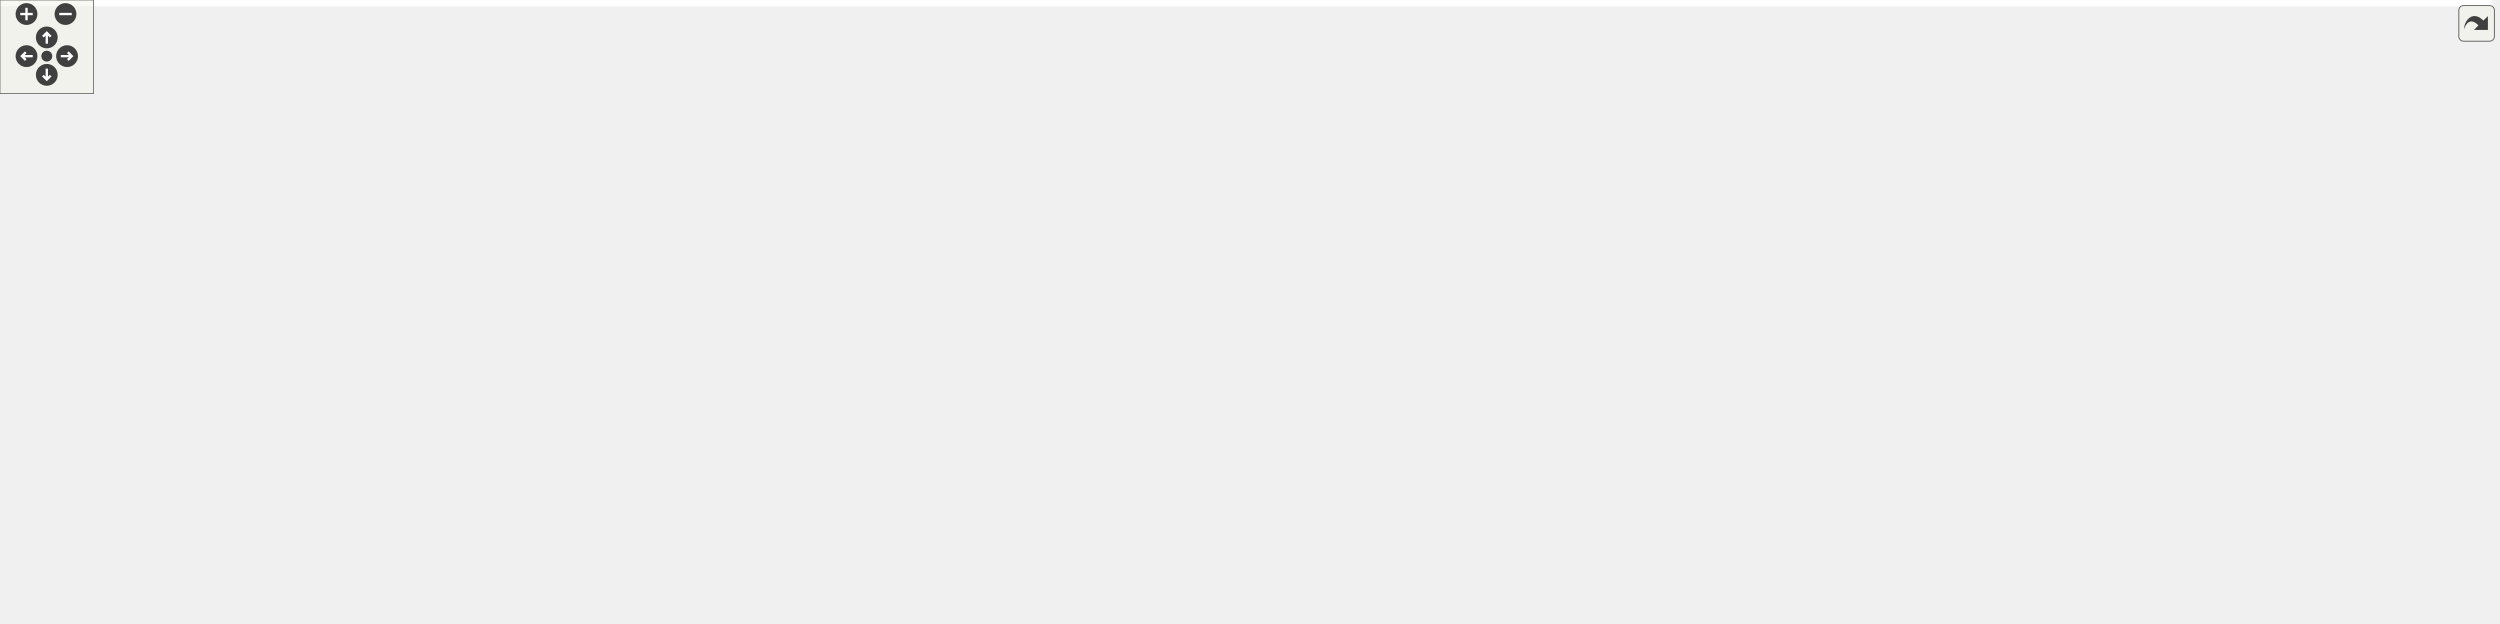
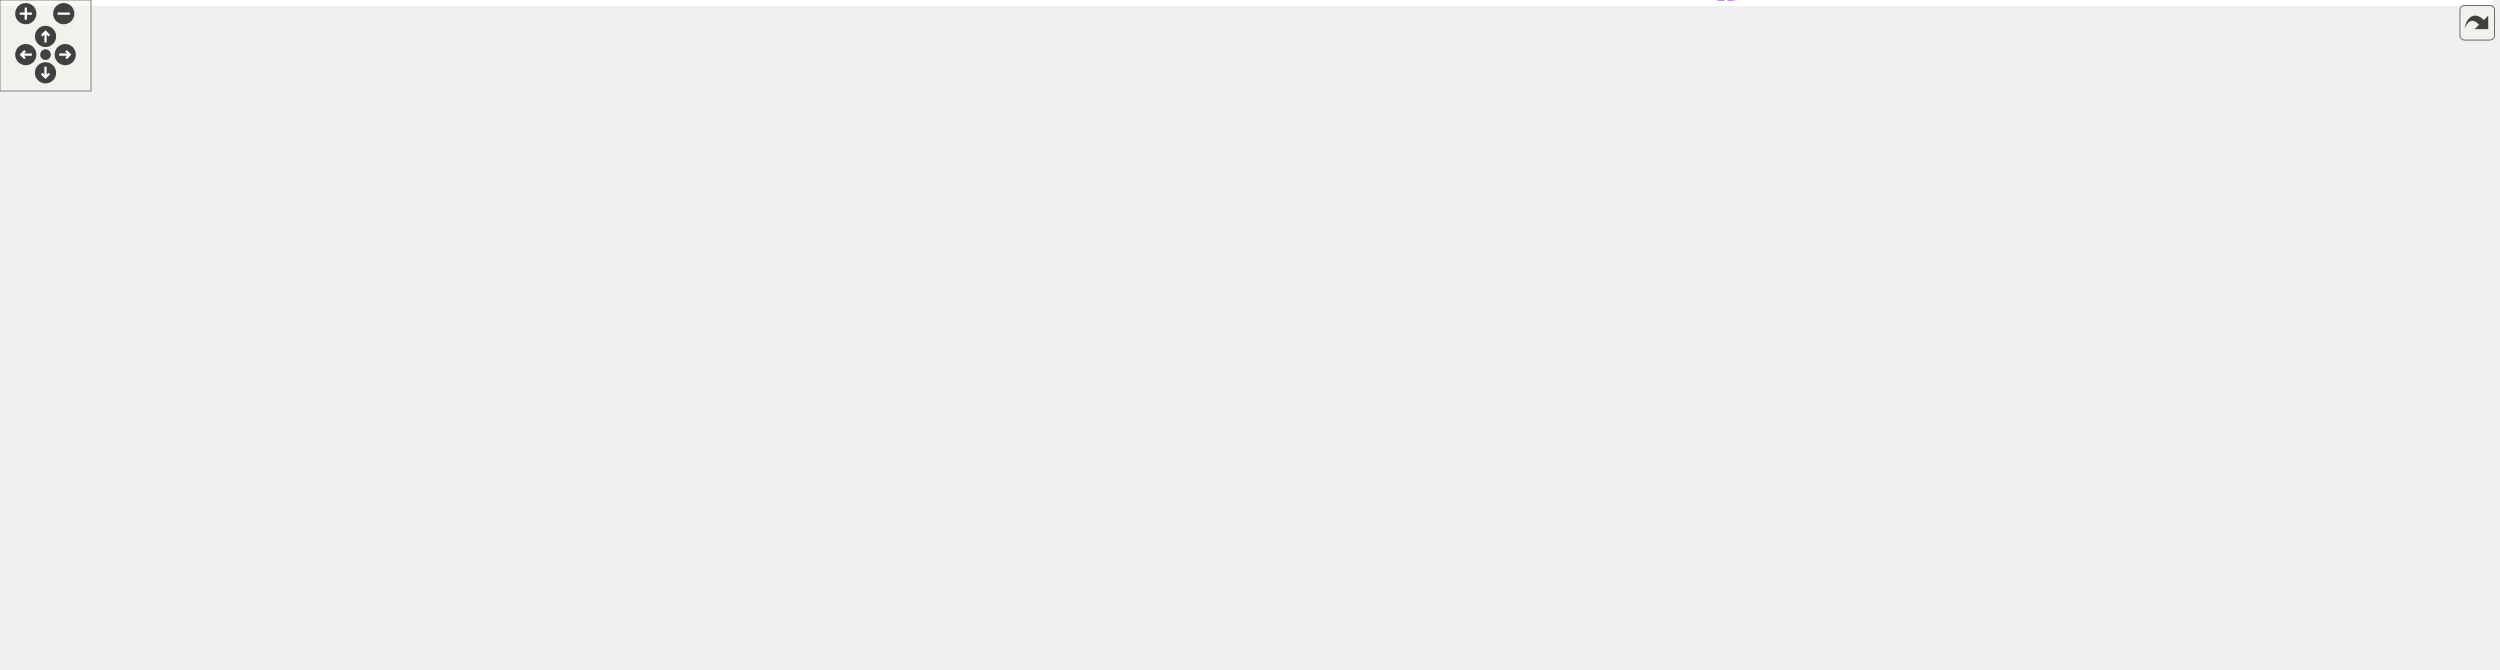
<svg xmlns="http://www.w3.org/2000/svg" xmlns:xlink="http://www.w3.org/1999/xlink" id="main" version="1.1" xml:space="preserve">
  <style type="text/css">
.edge:hover path { stroke: red; }
.edge:hover polygon { stroke: red; fill: red; }
</style>
  <defs>
    <circle id="rim" cx="0" cy="0" r="7" />
    <circle id="rim2" cx="0" cy="0" r="3.5" />
    <g id="zoomPlus">
      <use xlink:href="#rim" fill="#404040">
        <set attributeName="fill" to="#808080" begin="zoomplus.mouseover" end="zoomplus.mouseout" />
      </use>
      <path d="M-4,0h8M0,-4v8" fill="none" stroke="white" stroke-width="1.5" pointer-events="none" />
    </g>
    <g id="zoomMin">
      <use xlink:href="#rim" fill="#404040">
        <set attributeName="fill" to="#808080" begin="zoomminus.mouseover" end="zoomminus.mouseout" />
      </use>
      <path d="M-4,0h8" fill="none" stroke="white" stroke-width="1.5" pointer-events="none" />
    </g>
    <g id="dirArrow">
      <path fill="none" stroke="white" stroke-width="1.5" d="M0,-3.0v7 M-2.5,-0.5L0,-3.0L2.5,-0.5" />
    </g>
    <g id="resetDef">
      <use xlink:href="#rim2" fill="#404040">
        <set attributeName="fill" to="#808080" begin="reset.mouseover" end="reset.mouseout" />
      </use>
    </g>
  </defs>
  <svg id="graph" class="graph">
    <g id="viewport">
-       <polygon fill="white" stroke="transparent" points="-4,4 -4,-339 1598,-339 1598,4 -4,4" />
+       <polygon fill="white" stroke="transparent" points="-4,4 -4,-380.73 1643,-380.73 1643,4 -4,4" />
      <g id="node1" class="node">
        <g id="a_node1">
          <a xlink:title=" ">
-             <polygon fill="#bfbfbf" stroke="black" points="872,-258.5 872,-277.5 956,-277.5 956,-258.5 872,-258.5" />
-             <text text-anchor="middle" x="914" y="-265.5" font-family="Helvetica,sans-Serif" font-size="10.00">HsqsTable</text>
+             <polygon fill="#bfbfbf" stroke="black" points="902,-152.23 902,-171.23 986,-171.23 986,-152.23 902,-152.23" />
+             <text text-anchor="middle" x="944" y="-159.23" font-family="Helvetica,sans-Serif" font-size="10.00">HsqsTable</text>
          </a>
        </g>
      </g>
      <g id="node2" class="node">
        <g id="a_node2">
          <a xlink:href="structHsqs.html" target="_top" xlink:title=" ">
-             <polygon fill="white" stroke="black" points="1236,-167.5 1236,-186.5 1283,-186.5 1283,-167.5 1236,-167.5" />
-             <text text-anchor="middle" x="1259.5" y="-174.5" font-family="Helvetica,sans-Serif" font-size="10.00">Hsqs</text>
-           </a>
-         </g>
-       </g>
-       <g id="edge16" class="edge">
-         <path fill="none" stroke="#9a32cd" stroke-dasharray="5,2" d="M965.99,-258.54C990.98,-253.99 1021.54,-248.55 1049,-244 1115.97,-232.9 1137.42,-247.31 1200,-221 1219.21,-212.92 1237.82,-197.14 1248.71,-186.83" />
-         <polygon fill="#9a32cd" stroke="#9a32cd" points="965.21,-255.13 956.01,-260.37 966.47,-262.02 965.21,-255.13" />
-         <text text-anchor="middle" x="1124.5" y="-258" font-family="Helvetica,sans-Serif" font-size="10.00"> export_table</text>
-         <text text-anchor="middle" x="1124.5" y="-247" font-family="Helvetica,sans-Serif" font-size="10.00">id_table</text>
-       </g>
-       <g id="node15" class="node">
-         <g id="a_node15">
+             <polygon fill="white" stroke="black" points="1277,-163.23 1277,-182.23 1324,-182.23 1324,-163.23 1277,-163.23" />
+             <text text-anchor="middle" x="1300.5" y="-170.23" font-family="Helvetica,sans-Serif" font-size="10.00">Hsqs</text>
+           </a>
+         </g>
+       </g>
+       <g id="edge18" class="edge">
+         <path fill="none" stroke="#9a32cd" stroke-dasharray="5,2" d="M996.13,-163.32C1074.43,-165.75 1220.85,-170.29 1276.89,-172.03" />
+         <polygon fill="#9a32cd" stroke="#9a32cd" points="996.12,-159.82 986.01,-163.01 995.9,-166.81 996.12,-159.82" />
+         <text text-anchor="middle" x="1158" y="-183.73" font-family="Helvetica,sans-Serif" font-size="10.00"> export_table</text>
+         <text text-anchor="middle" x="1158" y="-172.73" font-family="Helvetica,sans-Serif" font-size="10.00">id_table</text>
+       </g>
+       <g id="node17" class="node">
+         <g id="a_node17">
          <a xlink:href="structHsqsXattrTable.html" target="_top" xlink:title=" ">
-             <polygon fill="white" stroke="black" points="1461,-282.5 1461,-301.5 1583,-301.5 1583,-282.5 1461,-282.5" />
-             <text text-anchor="middle" x="1522" y="-289.5" font-family="Helvetica,sans-Serif" font-size="10.00">HsqsXattrTable</text>
-           </a>
-         </g>
+             <polygon fill="white" stroke="black" points="1506,-113.23 1506,-132.23 1628,-132.23 1628,-113.23 1506,-113.23" />
+             <text text-anchor="middle" x="1567" y="-120.23" font-family="Helvetica,sans-Serif" font-size="10.00">HsqsXattrTable</text>
+           </a>
+         </g>
+       </g>
+       <g id="edge22" class="edge">
+         <path fill="none" stroke="#9a32cd" stroke-dasharray="5,2" d="M995.93,-153.6C1016.52,-149.47 1040.28,-143.62 1061,-135.73 1069.55,-132.48 1070.17,-128.12 1079,-125.73 1228.16,-85.4 1412.54,-101.12 1505.84,-113.42" />
+         <polygon fill="#9a32cd" stroke="#9a32cd" points="995.26,-150.16 986.1,-155.49 996.58,-157.04 995.26,-150.16" />
+         <text text-anchor="middle" x="1300.5" y="-102.73" font-family="Helvetica,sans-Serif" font-size="10.00"> table</text>
+       </g>
+       <g id="node18" class="node">
+         <g id="a_node18">
+           <a xlink:href="structHsqsFragmentTable.html" target="_top" xlink:title=" ">
+             <polygon fill="white" stroke="black" points="1495,-258.23 1495,-277.23 1639,-277.23 1639,-258.23 1495,-258.23" />
+             <text text-anchor="middle" x="1567" y="-265.23" font-family="Helvetica,sans-Serif" font-size="10.00">HsqsFragmentTable</text>
+           </a>
+         </g>
+       </g>
+       <g id="edge25" class="edge">
+         <path fill="none" stroke="#9a32cd" stroke-dasharray="5,2" d="M995.96,-171.05C1018.41,-177.46 1043.58,-188.13 1061,-205.73 1077.32,-222.22 1060.15,-241.2 1079,-254.73 1111.85,-278.32 1367.42,-273.92 1494.6,-270.19" />
+         <polygon fill="#9a32cd" stroke="#9a32cd" points="996.77,-167.65 986.21,-168.48 994.98,-174.41 996.77,-167.65" />
+         <text text-anchor="middle" x="1300.5" y="-275.73" font-family="Helvetica,sans-Serif" font-size="10.00"> table</text>
+       </g>
+       <g id="edge1" class="edge">
+         <path fill="none" stroke="#9a32cd" stroke-dasharray="5,2" d="M1277.41,-157.68C1265.9,-150.74 1251.28,-143.27 1237,-139.73 1146.2,-117.23 1035.08,-138.44 979.75,-152.15" />
+         <polygon fill="#9a32cd" stroke="#9a32cd" points="1275.58,-160.66 1285.9,-163.04 1279.31,-154.74 1275.58,-160.66" />
+         <text text-anchor="middle" x="1158" y="-142.73" font-family="Helvetica,sans-Serif" font-size="10.00"> hsqs</text>
      </g>
      <g id="edge20" class="edge">
-         <path fill="none" stroke="#9a32cd" stroke-dasharray="5,2" d="M966.07,-278.84C990.96,-283.59 1021.41,-288.62 1049,-291 1196.57,-303.73 1371.05,-298.98 1460.88,-295.09" />
-         <polygon fill="#9a32cd" stroke="#9a32cd" points="966.6,-275.38 956.12,-276.9 965.26,-282.25 966.6,-275.38" />
-         <text text-anchor="middle" x="1259.5" y="-302" font-family="Helvetica,sans-Serif" font-size="10.00"> table</text>
-       </g>
-       <g id="node16" class="node">
-         <g id="a_node16">
-           <a xlink:href="structHsqsFragmentTable.html" target="_top" xlink:title=" ">
-             <polygon fill="white" stroke="black" points="1450,-152.5 1450,-171.5 1594,-171.5 1594,-152.5 1450,-152.5" />
-             <text text-anchor="middle" x="1522" y="-159.5" font-family="Helvetica,sans-Serif" font-size="10.00">HsqsFragmentTable</text>
-           </a>
-         </g>
-       </g>
-       <g id="edge23" class="edge">
-         <path fill="none" stroke="#9a32cd" stroke-dasharray="5,2" d="M966.35,-269.77C1023.48,-271.25 1118.49,-272.23 1200,-266 1251.95,-262.03 1384.13,-252.58 1432,-232 1465.59,-217.56 1497.35,-187.15 1512.21,-171.6" />
-         <polygon fill="#9a32cd" stroke="#9a32cd" points="966.23,-266.27 956.13,-269.49 966.04,-273.27 966.23,-266.27" />
-         <text text-anchor="middle" x="1259.5" y="-267" font-family="Helvetica,sans-Serif" font-size="10.00"> table</text>
-       </g>
-       <g id="edge1" class="edge">
-         <path fill="none" stroke="#9a32cd" stroke-dasharray="5,2" d="M1225.86,-182.69C1217.44,-184.12 1208.39,-185.64 1200,-187 1132.98,-197.83 1114.15,-190.93 1049,-210 1040.6,-212.46 1039.02,-214.49 1031,-218 998.45,-232.25 960.65,-248.48 937.27,-258.49" />
-         <polygon fill="#9a32cd" stroke="#9a32cd" points="1226.47,-186.13 1235.74,-180.99 1225.29,-179.23 1226.47,-186.13" />
-         <text text-anchor="middle" x="1124.5" y="-213" font-family="Helvetica,sans-Serif" font-size="10.00"> hsqs</text>
-       </g>
-       <g id="edge18" class="edge">
-         <path fill="none" stroke="#9a32cd" stroke-dasharray="5,2" d="M1274.5,-194.73C1282.44,-204.93 1292.46,-218.05 1301,-230 1309.38,-241.74 1306.91,-249.13 1319,-257 1330.84,-264.71 1405.67,-276.32 1460.82,-284.02" />
-         <polygon fill="#9a32cd" stroke="#9a32cd" points="1277.08,-192.34 1268.16,-186.63 1271.57,-196.66 1277.08,-192.34" />
-         <text text-anchor="middle" x="1375.5" y="-282" font-family="Helvetica,sans-Serif" font-size="10.00"> hsqs</text>
-       </g>
-       <g id="edge24" class="edge">
-         <path fill="none" stroke="#9a32cd" stroke-dasharray="5,2" d="M1286.99,-163C1296.77,-158.56 1308.13,-154.23 1319,-152 1369.57,-141.65 1428.67,-146.48 1469.82,-152.47" />
-         <polygon fill="#9a32cd" stroke="#9a32cd" points="1285.32,-159.92 1277.82,-167.4 1288.35,-166.23 1285.32,-159.92" />
-         <text text-anchor="middle" x="1375.5" y="-155" font-family="Helvetica,sans-Serif" font-size="10.00"> hsqs</text>
+         <path fill="none" stroke="#9a32cd" stroke-dasharray="5,2" d="M1334.42,-170.39C1369.91,-167.44 1427.92,-161.44 1477,-150.73 1498.52,-146.04 1522.3,-138.43 1539.85,-132.33" />
+         <polygon fill="#9a32cd" stroke="#9a32cd" points="1333.85,-166.92 1324.16,-171.2 1334.41,-173.9 1333.85,-166.92" />
+         <text text-anchor="middle" x="1420.5" y="-169.73" font-family="Helvetica,sans-Serif" font-size="10.00"> hsqs</text>
+       </g>
+       <g id="edge26" class="edge">
+         <path fill="none" stroke="#9a32cd" stroke-dasharray="5,2" d="M1334.15,-177.43C1377.54,-183.95 1451.67,-196.14 1477,-206.73 1507.93,-219.67 1539.12,-244.34 1555.08,-258.01" />
+         <polygon fill="#9a32cd" stroke="#9a32cd" points="1334.49,-173.94 1324.09,-175.94 1333.47,-180.87 1334.49,-173.94" />
+         <text text-anchor="middle" x="1420.5" y="-209.73" font-family="Helvetica,sans-Serif" font-size="10.00"> hsqs</text>
      </g>
      <g id="node3" class="node">
        <g id="a_node3">
          <a xlink:href="structHsqsMapper.html" target="_top" xlink:title=" ">
-             <polygon fill="white" stroke="black" points="312,-208.5 312,-227.5 404,-227.5 404,-208.5 312,-208.5" />
-             <text text-anchor="middle" x="358" y="-215.5" font-family="Helvetica,sans-Serif" font-size="10.00">HsqsMapper</text>
-           </a>
-         </g>
-       </g>
-       <g id="edge28" class="edge">
-         <path fill="none" stroke="#9a32cd" stroke-dasharray="5,2" d="M414.31,-224.01C438.46,-226.58 467.12,-229.54 493,-232 631.79,-245.2 796.59,-258.69 871.84,-264.73" />
-         <polygon fill="#9a32cd" stroke="#9a32cd" points="414.57,-220.52 404.26,-222.94 413.83,-227.48 414.57,-220.52" />
-         <text text-anchor="middle" x="613.5" y="-250" font-family="Helvetica,sans-Serif" font-size="10.00"> mapper</text>
+             <polygon fill="white" stroke="black" points="259.5,-116.23 259.5,-135.23 351.5,-135.23 351.5,-116.23 259.5,-116.23" />
+             <text text-anchor="middle" x="305.5" y="-123.23" font-family="Helvetica,sans-Serif" font-size="10.00">HsqsMapper</text>
+           </a>
+         </g>
+       </g>
+       <g id="edge30" class="edge">
+         <path fill="none" stroke="#9a32cd" stroke-dasharray="5,2" d="M361.65,-128.85C486.97,-135.94 790.85,-153.13 901.68,-159.4" />
+         <polygon fill="#9a32cd" stroke="#9a32cd" points="361.69,-125.35 351.51,-128.28 361.3,-132.34 361.69,-125.35" />
+         <text text-anchor="middle" x="576" y="-149.73" font-family="Helvetica,sans-Serif" font-size="10.00"> mapper</text>
      </g>
      <g id="edge2" class="edge">
-         <path fill="none" stroke="#9a32cd" stroke-dasharray="5,2" d="M414.44,-215.47C588.55,-207.54 1119.76,-183.32 1235.91,-178.03" />
-         <polygon fill="#9a32cd" stroke="#9a32cd" points="414.05,-211.99 404.22,-215.94 414.37,-218.98 414.05,-211.99" />
-         <text text-anchor="middle" x="730" y="-217" font-family="Helvetica,sans-Serif" font-size="10.00"> mapper</text>
-         <text text-anchor="middle" x="730" y="-206" font-family="Helvetica,sans-Serif" font-size="10.00">table_mapper</text>
-       </g>
-       <g id="node9" class="node">
-         <g id="a_node9">
+         <path fill="none" stroke="#9a32cd" stroke-dasharray="5,2" d="M359.8,-114.19C505.27,-85.08 919.41,-18.4 1237,-125.73 1258.87,-133.12 1279.25,-151.42 1290.48,-162.89" />
+         <polygon fill="#9a32cd" stroke="#9a32cd" points="358.91,-110.8 349.8,-116.21 360.3,-117.66 358.91,-110.8" />
+         <text text-anchor="middle" x="760" y="-83.73" font-family="Helvetica,sans-Serif" font-size="10.00"> mapper</text>
+         <text text-anchor="middle" x="760" y="-72.73" font-family="Helvetica,sans-Serif" font-size="10.00">table_mapper</text>
+       </g>
+       <g id="node11" class="node">
+         <g id="a_node11">
          <a xlink:href="structHsqsMapping.html" target="_top" xlink:title=" ">
-             <polygon fill="white" stroke="black" points="564,-141.5 564,-160.5 663,-160.5 663,-141.5 564,-141.5" />
-             <text text-anchor="middle" x="613.5" y="-148.5" font-family="Helvetica,sans-Serif" font-size="10.00">HsqsMapping</text>
-           </a>
-         </g>
-       </g>
-       <g id="edge9" class="edge">
-         <path fill="none" stroke="#9a32cd" stroke-dasharray="5,2" d="M407.14,-206.02C444.96,-196.52 498.93,-182.76 546,-170 557.01,-167.01 569.01,-163.63 579.74,-160.55" />
-         <polygon fill="#9a32cd" stroke="#9a32cd" points="406.25,-202.64 397.4,-208.47 407.95,-209.43 406.25,-202.64" />
-         <text text-anchor="middle" x="519.5" y="-186" font-family="Helvetica,sans-Serif" font-size="10.00"> mapper</text>
+             <polygon fill="white" stroke="black" points="526.5,-200.23 526.5,-219.23 625.5,-219.23 625.5,-200.23 526.5,-200.23" />
+             <text text-anchor="middle" x="576" y="-207.23" font-family="Helvetica,sans-Serif" font-size="10.00">HsqsMapping</text>
+           </a>
+         </g>
+       </g>
+       <g id="edge11" class="edge">
+         <path fill="none" stroke="#9a32cd" stroke-dasharray="5,2" d="M346.64,-138.29C400.74,-155.22 495.86,-184.97 544.49,-200.19" />
+         <polygon fill="#9a32cd" stroke="#9a32cd" points="347.63,-134.93 337.04,-135.29 345.54,-141.61 347.63,-134.93" />
+         <text text-anchor="middle" x="414.5" y="-170.73" font-family="Helvetica,sans-Serif" font-size="10.00"> mapper</text>
      </g>
      <g id="node4" class="node">
        <g id="a_node4">
          <a xlink:href="structHsqsMemoryMapperImpl.html" target="_top" xlink:title=" ">
-             <polygon fill="white" stroke="black" points="0,-284.5 0,-303.5 167,-303.5 167,-284.5 0,-284.5" />
-             <text text-anchor="middle" x="83.5" y="-291.5" font-family="Helvetica,sans-Serif" font-size="10.00">HsqsMemoryMapperImpl</text>
+             <polygon fill="white" stroke="black" points="0,-192.23 0,-211.23 167,-211.23 167,-192.23 0,-192.23" />
+             <text text-anchor="middle" x="83.5" y="-199.23" font-family="Helvetica,sans-Serif" font-size="10.00">HsqsMemoryMapperImpl</text>
          </a>
        </g>
      </g>
      <g id="edge3" class="edge">
-         <path fill="none" stroke="#9a32cd" stroke-dasharray="5,2" d="M138.18,-282.17C147.81,-279.9 157.72,-277.46 167,-275 224.09,-259.88 289.96,-239.44 327.22,-227.59" />
-         <polygon fill="#9a32cd" stroke="#9a32cd" points="137.25,-278.79 128.3,-284.47 138.84,-285.61 137.25,-278.79" />
-         <text text-anchor="middle" x="204" y="-272" font-family="Helvetica,sans-Serif" font-size="10.00"> impl</text>
+         <path fill="none" stroke="#9a32cd" stroke-dasharray="5,2" d="M141.5,-189.77C150.1,-187.63 158.83,-185.26 167,-182.73 209.95,-169.43 258.04,-147.88 284.44,-135.44" />
+         <polygon fill="#9a32cd" stroke="#9a32cd" points="140.41,-186.43 131.51,-192.17 142.05,-193.24 140.41,-186.43" />
+         <text text-anchor="middle" x="204" y="-178.73" font-family="Helvetica,sans-Serif" font-size="10.00"> impl</text>
      </g>
      <g id="node5" class="node">
        <g id="a_node5">
          <a xlink:href="structHsqsMmapFullMapper.html" target="_top" xlink:title=" ">
-             <polygon fill="white" stroke="black" points="7.5,-246.5 7.5,-265.5 159.5,-265.5 159.5,-246.5 7.5,-246.5" />
-             <text text-anchor="middle" x="83.5" y="-253.5" font-family="Helvetica,sans-Serif" font-size="10.00">HsqsMmapFullMapper</text>
+             <polygon fill="white" stroke="black" points="7.5,-154.23 7.5,-173.23 159.5,-173.23 159.5,-154.23 7.5,-154.23" />
+             <text text-anchor="middle" x="83.5" y="-161.23" font-family="Helvetica,sans-Serif" font-size="10.00">HsqsMmapFullMapper</text>
          </a>
        </g>
      </g>
      <g id="edge4" class="edge">
-         <path fill="none" stroke="#9a32cd" stroke-dasharray="5,2" d="M163.01,-245.05C211.21,-238.33 271.25,-229.96 311.66,-224.32" />
-         <polygon fill="#9a32cd" stroke="#9a32cd" points="162.33,-241.61 152.91,-246.46 163.3,-248.55 162.33,-241.61" />
-         <text text-anchor="middle" x="204" y="-244" font-family="Helvetica,sans-Serif" font-size="10.00"> mc</text>
+         <path fill="none" stroke="#9a32cd" stroke-dasharray="5,2" d="M153.21,-152.57C175.49,-148.88 200.31,-144.71 223,-140.73 234.76,-138.67 247.46,-136.37 259.26,-134.2" />
+         <polygon fill="#9a32cd" stroke="#9a32cd" points="152.47,-149.14 143.17,-154.22 153.6,-156.05 152.47,-149.14" />
+         <text text-anchor="middle" x="204" y="-148.73" font-family="Helvetica,sans-Serif" font-size="10.00"> mc</text>
      </g>
      <g id="node6" class="node">
        <g id="a_node6">
          <a xlink:href="structHsqsMmapMapper.html" target="_top" xlink:title=" ">
-             <polygon fill="white" stroke="black" points="22.5,-208.5 22.5,-227.5 144.5,-227.5 144.5,-208.5 22.5,-208.5" />
-             <text text-anchor="middle" x="83.5" y="-215.5" font-family="Helvetica,sans-Serif" font-size="10.00">HsqsMmapMapper</text>
+             <polygon fill="white" stroke="black" points="22.5,-116.23 22.5,-135.23 144.5,-135.23 144.5,-116.23 22.5,-116.23" />
+             <text text-anchor="middle" x="83.5" y="-123.23" font-family="Helvetica,sans-Serif" font-size="10.00">HsqsMmapMapper</text>
          </a>
        </g>
      </g>
      <g id="edge5" class="edge">
-         <path fill="none" stroke="#9a32cd" stroke-dasharray="5,2" d="M154.64,-218C204.15,-218 269.04,-218 311.82,-218" />
-         <polygon fill="#9a32cd" stroke="#9a32cd" points="154.64,-214.5 144.64,-218 154.64,-221.5 154.64,-214.5" />
-         <text text-anchor="middle" x="204" y="-221" font-family="Helvetica,sans-Serif" font-size="10.00"> mm</text>
+         <path fill="none" stroke="#9a32cd" stroke-dasharray="5,2" d="M155.04,-125.73C189.29,-125.73 229.42,-125.73 259.47,-125.73" />
+         <polygon fill="#9a32cd" stroke="#9a32cd" points="154.62,-122.23 144.62,-125.73 154.62,-129.23 154.62,-122.23" />
+         <text text-anchor="middle" x="204" y="-128.73" font-family="Helvetica,sans-Serif" font-size="10.00"> mm</text>
      </g>
      <g id="node7" class="node">
        <g id="a_node7">
          <a xlink:href="structHsqsStaticMapper.html" target="_top" xlink:title=" ">
-             <polygon fill="white" stroke="black" points="15,-170.5 15,-189.5 152,-189.5 152,-170.5 15,-170.5" />
-             <text text-anchor="middle" x="83.5" y="-177.5" font-family="Helvetica,sans-Serif" font-size="10.00">HsqsStaticMapper</text>
+             <polygon fill="white" stroke="black" points="15,-78.23 15,-97.23 152,-97.23 152,-78.23 15,-78.23" />
+             <text text-anchor="middle" x="83.5" y="-85.23" font-family="Helvetica,sans-Serif" font-size="10.00">HsqsStaticMapper</text>
          </a>
        </g>
      </g>
      <g id="edge6" class="edge">
-         <path fill="none" stroke="#9a32cd" stroke-dasharray="5,2" d="M162.34,-190.85C210.73,-197.6 271.24,-206.04 311.84,-211.7" />
-         <polygon fill="#9a32cd" stroke="#9a32cd" points="162.6,-187.36 152.21,-189.44 161.63,-194.29 162.6,-187.36" />
-         <text text-anchor="middle" x="204" y="-202" font-family="Helvetica,sans-Serif" font-size="10.00"> sm</text>
+         <path fill="none" stroke="#9a32cd" stroke-dasharray="5,2" d="M153.21,-98.9C175.49,-102.59 200.31,-106.76 223,-110.73 234.76,-112.79 247.46,-115.09 259.26,-117.26" />
+         <polygon fill="#9a32cd" stroke="#9a32cd" points="153.6,-95.42 143.17,-97.24 152.47,-102.32 153.6,-95.42" />
+         <text text-anchor="middle" x="204" y="-113.73" font-family="Helvetica,sans-Serif" font-size="10.00"> sm</text>
      </g>
      <g id="node8" class="node">
        <g id="a_node8">
          <a xlink:href="structHsqsCanaryMapper.html" target="_top" xlink:title=" ">
-             <polygon fill="white" stroke="black" points="15,-132.5 15,-151.5 152,-151.5 152,-132.5 15,-132.5" />
-             <text text-anchor="middle" x="83.5" y="-139.5" font-family="Helvetica,sans-Serif" font-size="10.00">HsqsCanaryMapper</text>
+             <polygon fill="white" stroke="black" points="15,-40.23 15,-59.23 152,-59.23 152,-40.23 15,-40.23" />
+             <text text-anchor="middle" x="83.5" y="-47.23" font-family="Helvetica,sans-Serif" font-size="10.00">HsqsCanaryMapper</text>
          </a>
        </g>
      </g>
      <g id="edge7" class="edge">
-         <path fill="none" stroke="#9a32cd" stroke-dasharray="5,2" d="M138.18,-153.83C147.81,-156.1 157.72,-158.54 167,-161 224.09,-176.12 289.96,-196.56 327.22,-208.41" />
-         <polygon fill="#9a32cd" stroke="#9a32cd" points="138.84,-150.39 128.3,-151.53 137.25,-157.21 138.84,-150.39" />
-         <text text-anchor="middle" x="204" y="-178" font-family="Helvetica,sans-Serif" font-size="10.00"> cn</text>
-       </g>
-       <g id="edge29" class="edge">
-         <path fill="none" stroke="#9a32cd" stroke-dasharray="5,2" d="M673.54,-160.96C712.62,-167.98 760.04,-177.44 779,-185 827.55,-204.35 878.25,-241.03 900.86,-258.41" />
-         <polygon fill="#9a32cd" stroke="#9a32cd" points="673.75,-157.45 663.29,-159.14 672.53,-164.34 673.75,-157.45" />
-         <text text-anchor="middle" x="730" y="-188" font-family="Helvetica,sans-Serif" font-size="10.00"> lookup_table</text>
+         <path fill="none" stroke="#9a32cd" stroke-dasharray="5,2" d="M140.87,-61.66C149.67,-63.83 158.62,-66.21 167,-68.73 210.3,-81.78 258.66,-103.62 284.92,-116.14" />
+         <polygon fill="#9a32cd" stroke="#9a32cd" points="141.57,-58.23 131.04,-59.32 139.95,-65.04 141.57,-58.23" />
+         <text text-anchor="middle" x="204" y="-90.73" font-family="Helvetica,sans-Serif" font-size="10.00"> cn</text>
+       </g>
+       <g id="node9" class="node">
+         <g id="a_node9">
+           <a xlink:href="structHsqsCompression.html" target="_top" xlink:title=" ">
+             <polygon fill="white" stroke="black" points="879.5,-356.23 879.5,-375.23 1008.5,-375.23 1008.5,-356.23 879.5,-356.23" />
+             <text text-anchor="middle" x="944" y="-363.23" font-family="Helvetica,sans-Serif" font-size="10.00">HsqsCompression</text>
+           </a>
+         </g>
      </g>
      <g id="edge8" class="edge">
-         <path fill="none" stroke="#9a32cd" stroke-dasharray="5,2" d="M673.44,-148.95C779.27,-146.04 1008.37,-143.23 1200,-165 1211.95,-166.36 1225.08,-168.95 1235.87,-171.38" />
-         <polygon fill="#9a32cd" stroke="#9a32cd" points="673.18,-145.46 663.28,-149.24 673.38,-152.45 673.18,-145.46" />
-         <text text-anchor="middle" x="914" y="-154" font-family="Helvetica,sans-Serif" font-size="10.00"> table_map</text>
+         <path fill="none" stroke="#9a32cd" stroke-dasharray="5,2" d="M1017.99,-354.27C1081.14,-341.39 1172.23,-315.43 1237,-265.73 1252.43,-253.89 1281.9,-203.79 1294.05,-182.44" />
+         <polygon fill="#9a32cd" stroke="#9a32cd" points="1017.23,-350.85 1008.1,-356.22 1018.59,-357.72 1017.23,-350.85" />
+         <text text-anchor="middle" x="1158" y="-352.73" font-family="Helvetica,sans-Serif" font-size="10.00"> data_compression</text>
+         <text text-anchor="middle" x="1158" y="-341.73" font-family="Helvetica,sans-Serif" font-size="10.00">metablock_compression</text>
+       </g>
+       <g id="edge27" class="edge">
+         <path fill="none" stroke="#9a32cd" stroke-dasharray="5,2" d="M1018.57,-370.76C1077.83,-373.54 1163.15,-374.69 1237,-364.73 1346.52,-349.97 1371.58,-332.9 1477,-299.73 1498.93,-292.83 1523.49,-283.91 1541.25,-277.24" />
+         <polygon fill="#9a32cd" stroke="#9a32cd" points="1018.71,-367.26 1008.55,-370.26 1018.37,-374.25 1018.71,-367.26" />
+         <text text-anchor="middle" x="1300.5" y="-364.73" font-family="Helvetica,sans-Serif" font-size="10.00"> compression</text>
+       </g>
+       <g id="node10" class="node">
+         <g id="a_node10">
+           <a xlink:href="structHsqsCompressionImplementation.html" target="_top" xlink:title=" ">
+             <polygon fill="white" stroke="black" points="459,-356.23 459,-375.23 693,-375.23 693,-356.23 459,-356.23" />
+             <text text-anchor="middle" x="576" y="-363.23" font-family="Helvetica,sans-Serif" font-size="10.00">HsqsCompressionImplementation</text>
+           </a>
+         </g>
+       </g>
+       <g id="edge9" class="edge">
+         <path fill="none" stroke="#9a32cd" stroke-dasharray="5,2" d="M703.27,-365.73C762.68,-365.73 830.94,-365.73 879.39,-365.73" />
+         <polygon fill="#9a32cd" stroke="#9a32cd" points="703.06,-362.23 693.06,-365.73 703.06,-369.23 703.06,-362.23" />
+         <text text-anchor="middle" x="760" y="-368.73" font-family="Helvetica,sans-Serif" font-size="10.00"> impl</text>
+       </g>
+       <g id="edge31" class="edge">
+         <path fill="none" stroke="#9a32cd" stroke-dasharray="5,2" d="M632.73,-198.23C656.74,-193.56 685.17,-188.42 711,-184.73 777.52,-175.25 855.32,-168.39 901.8,-164.75" />
+         <polygon fill="#9a32cd" stroke="#9a32cd" points="631.87,-194.83 622.73,-200.2 633.22,-201.7 631.87,-194.83" />
+         <text text-anchor="middle" x="760" y="-187.73" font-family="Helvetica,sans-Serif" font-size="10.00"> lookup_table</text>
+       </g>
+       <g id="edge10" class="edge">
+         <path fill="none" stroke="#9a32cd" stroke-dasharray="5,2" d="M635.62,-210.96C774.93,-213.49 1122.74,-217.34 1237,-195.73 1251.43,-193 1266.92,-187.32 1278.87,-182.29" />
+         <polygon fill="#9a32cd" stroke="#9a32cd" points="635.62,-207.46 625.56,-210.78 635.49,-214.46 635.62,-207.46" />
+         <text text-anchor="middle" x="944" y="-215.73" font-family="Helvetica,sans-Serif" font-size="10.00"> table_map</text>
+       </g>
+       <g id="node16" class="node">
+         <g id="a_node16">
+           <a xlink:href="structHsqsSuperblockContext.html" target="_top" xlink:title=" ">
+             <polygon fill="white" stroke="black" points="857,-239.23 857,-258.23 1031,-258.23 1031,-239.23 857,-239.23" />
+             <text text-anchor="middle" x="944" y="-246.23" font-family="Helvetica,sans-Serif" font-size="10.00">HsqsSuperblockContext</text>
+           </a>
+         </g>
+       </g>
+       <g id="edge17" class="edge">
+         <path fill="none" stroke="#9a32cd" stroke-dasharray="5,2" d="M635.63,-215.98C695.41,-222.35 788.81,-232.3 856.97,-239.57" />
+         <polygon fill="#9a32cd" stroke="#9a32cd" points="635.92,-212.49 625.6,-214.91 635.17,-219.45 635.92,-212.49" />
+         <text text-anchor="middle" x="760" y="-236.73" font-family="Helvetica,sans-Serif" font-size="10.00"> mapping</text>
+       </g>
+       <g id="edge21" class="edge">
+         <path fill="none" stroke="#9a32cd" stroke-dasharray="5,2" d="M617.95,-197.19C734.53,-161.46 1059.92,-61.69 1061,-60.73 1075.86,-47.49 1062.34,-30.61 1079,-19.73 1137.79,18.67 1167.58,-9.12 1237,-19.73 1356.22,-37.96 1491.59,-91.31 1543.83,-113.19" />
+         <polygon fill="#9a32cd" stroke="#9a32cd" points="616.84,-193.87 608.3,-200.14 618.89,-200.56 616.84,-193.87" />
+         <text text-anchor="middle" x="1158" y="-22.73" font-family="Helvetica,sans-Serif" font-size="10.00"> header</text>
+       </g>
+       <g id="node12" class="node">
+         <g id="a_node12">
+           <a xlink:href="structHsqsMmapFullMap.html" target="_top" xlink:title=" ">
+             <polygon fill="white" stroke="black" points="241,-217.23 241,-236.23 370,-236.23 370,-217.23 241,-217.23" />
+             <text text-anchor="middle" x="305.5" y="-224.23" font-family="Helvetica,sans-Serif" font-size="10.00">HsqsMmapFullMap</text>
+           </a>
+         </g>
+       </g>
+       <g id="edge12" class="edge">
+         <path fill="none" stroke="#9a32cd" stroke-dasharray="5,2" d="M380.15,-222.07C426.61,-219.13 485.32,-215.41 526.09,-212.83" />
+         <polygon fill="#9a32cd" stroke="#9a32cd" points="379.89,-218.58 370.13,-222.7 380.33,-225.56 379.89,-218.58" />
+         <text text-anchor="middle" x="414.5" y="-223.73" font-family="Helvetica,sans-Serif" font-size="10.00"> mc</text>
+       </g>
+       <g id="node13" class="node">
+         <g id="a_node13">
+           <a xlink:href="structHsqsMmapMap.html" target="_top" xlink:title=" ">
+             <polygon fill="white" stroke="black" points="256,-179.23 256,-198.23 355,-198.23 355,-179.23 256,-179.23" />
+             <text text-anchor="middle" x="305.5" y="-186.23" font-family="Helvetica,sans-Serif" font-size="10.00">HsqsMmapMap</text>
+           </a>
+         </g>
+       </g>
+       <g id="edge13" class="edge">
+         <path fill="none" stroke="#9a32cd" stroke-dasharray="5,2" d="M365.11,-193.32C413.36,-197.09 480.97,-202.38 526.29,-205.92" />
+         <polygon fill="#9a32cd" stroke="#9a32cd" points="365.37,-189.83 355.12,-192.54 364.82,-196.8 365.37,-189.83" />
+         <text text-anchor="middle" x="414.5" y="-201.73" font-family="Helvetica,sans-Serif" font-size="10.00"> mm</text>
      </g>
      <g id="node14" class="node">
        <g id="a_node14">
-           <a xlink:href="structHsqsSuperblockContext.html" target="_top" xlink:title=" ">
-             <polygon fill="white" stroke="black" points="827,-95.5 827,-114.5 1001,-114.5 1001,-95.5 827,-95.5" />
-             <text text-anchor="middle" x="914" y="-102.5" font-family="Helvetica,sans-Serif" font-size="10.00">HsqsSuperblockContext</text>
+           <a xlink:href="structHsqsStaticMap.html" target="_top" xlink:title=" ">
+             <polygon fill="white" stroke="black" points="248.5,-293.23 248.5,-312.23 362.5,-312.23 362.5,-293.23 248.5,-293.23" />
+             <text text-anchor="middle" x="305.5" y="-300.23" font-family="Helvetica,sans-Serif" font-size="10.00">HsqsStaticMap</text>
+           </a>
+         </g>
+       </g>
+       <g id="edge14" class="edge">
+         <path fill="none" stroke="#9a32cd" stroke-dasharray="5,2" d="M348.21,-290.32C355.48,-288.13 362.96,-285.88 370,-283.73 401.6,-274.11 409.8,-272.6 441,-261.73 480.35,-248.02 525.39,-230.07 551.94,-219.25" />
+         <polygon fill="#9a32cd" stroke="#9a32cd" points="347.07,-287 338.5,-293.23 349.08,-293.71 347.07,-287" />
+         <text text-anchor="middle" x="414.5" y="-280.73" font-family="Helvetica,sans-Serif" font-size="10.00"> sm</text>
+       </g>
+       <g id="node15" class="node">
+         <g id="a_node15">
+           <a xlink:href="structHsqsCanaryMap.html" target="_top" xlink:title=" ">
+             <polygon fill="white" stroke="black" points="248.5,-255.23 248.5,-274.23 362.5,-274.23 362.5,-255.23 248.5,-255.23" />
+             <text text-anchor="middle" x="305.5" y="-262.23" font-family="Helvetica,sans-Serif" font-size="10.00">HsqsCanaryMap</text>
          </a>
        </g>
      </g>
      <g id="edge15" class="edge">
-         <path fill="none" stroke="#9a32cd" stroke-dasharray="5,2" d="M644.91,-137.6C656.06,-133.22 668.91,-128.77 681,-126 728.51,-115.13 782.69,-109.84 826.74,-107.29" />
-         <polygon fill="#9a32cd" stroke="#9a32cd" points="643.55,-134.37 635.61,-141.39 646.19,-140.86 643.55,-134.37" />
-         <text text-anchor="middle" x="730" y="-129" font-family="Helvetica,sans-Serif" font-size="10.00"> mapping</text>
+         <path fill="none" stroke="#9a32cd" stroke-dasharray="5,2" d="M362.79,-253.2C411.85,-243.15 482.17,-228.75 528.21,-219.32" />
+         <polygon fill="#9a32cd" stroke="#9a32cd" points="362.06,-249.78 352.96,-255.22 363.46,-256.64 362.06,-249.78" />
+         <text text-anchor="middle" x="414.5" y="-249.73" font-family="Helvetica,sans-Serif" font-size="10.00"> cn</text>
+       </g>
+       <g id="edge16" class="edge">
+         <path fill="none" stroke="#9a32cd" stroke-dasharray="5,2" d="M1041.62,-252.71C1100.05,-251.93 1174.98,-245.16 1237,-220.73 1258.64,-212.21 1279.1,-193.84 1290.41,-182.46" />
+         <polygon fill="#9a32cd" stroke="#9a32cd" points="1041.25,-249.21 1031.28,-252.79 1041.3,-256.21 1041.25,-249.21" />
+         <text text-anchor="middle" x="1158" y="-253.73" font-family="Helvetica,sans-Serif" font-size="10.00"> superblock</text>
+       </g>
+       <g id="edge24" class="edge">
+         <path fill="none" stroke="#9a32cd" stroke-dasharray="5,2" d="M983.54,-261.22C1010.06,-269.15 1046.27,-278.64 1079,-282.73 1254.53,-304.65 1300.7,-296.19 1477,-281.73 1489,-280.75 1501.84,-279.09 1513.92,-277.25" />
+         <polygon fill="#9a32cd" stroke="#9a32cd" points="984.46,-257.85 973.88,-258.28 982.42,-264.54 984.46,-257.85" />
+         <text text-anchor="middle" x="1300.5" y="-298.73" font-family="Helvetica,sans-Serif" font-size="10.00"> superblock</text>
      </g>
      <g id="edge19" class="edge">
-         <path fill="none" stroke="#9a32cd" stroke-dasharray="5,2" d="M626.79,-169.27C638.99,-186.36 659.01,-211.78 681,-229 726.39,-264.53 741.5,-271.44 797,-287 1012.99,-347.57 1076.69,-316.57 1301,-314 1359.23,-313.33 1374.16,-317.78 1432,-311 1449.26,-308.98 1468.12,-305.19 1484.02,-301.52" />
-         <polygon fill="#9a32cd" stroke="#9a32cd" points="629.43,-166.94 620.85,-160.73 623.69,-170.94 629.43,-166.94" />
-         <text text-anchor="middle" x="1124.5" y="-327" font-family="Helvetica,sans-Serif" font-size="10.00"> header</text>
-       </g>
-       <g id="node10" class="node">
-         <g id="a_node10">
-           <a xlink:href="structHsqsMmapFullMap.html" target="_top" xlink:title=" ">
-             <polygon fill="white" stroke="black" points="293.5,-38.5 293.5,-57.5 422.5,-57.5 422.5,-38.5 293.5,-38.5" />
-             <text text-anchor="middle" x="358" y="-45.5" font-family="Helvetica,sans-Serif" font-size="10.00">HsqsMmapFullMap</text>
-           </a>
-         </g>
-       </g>
-       <g id="edge10" class="edge">
-         <path fill="none" stroke="#9a32cd" stroke-dasharray="5,2" d="M432.68,-53.12C468.75,-58.19 511.69,-68.22 546,-88 570.8,-102.3 593.6,-127.64 604.95,-141.42" />
-         <polygon fill="#9a32cd" stroke="#9a32cd" points="433.07,-49.64 422.7,-51.81 432.16,-56.58 433.07,-49.64" />
-         <text text-anchor="middle" x="519.5" y="-91" font-family="Helvetica,sans-Serif" font-size="10.00"> mc</text>
-       </g>
-       <g id="node11" class="node">
-         <g id="a_node11">
-           <a xlink:href="structHsqsMmapMap.html" target="_top" xlink:title=" ">
-             <polygon fill="white" stroke="black" points="308.5,-152.5 308.5,-171.5 407.5,-171.5 407.5,-152.5 308.5,-152.5" />
-             <text text-anchor="middle" x="358" y="-159.5" font-family="Helvetica,sans-Serif" font-size="10.00">HsqsMmapMap</text>
-           </a>
-         </g>
-       </g>
-       <g id="edge11" class="edge">
-         <path fill="none" stroke="#9a32cd" stroke-dasharray="5,2" d="M417.62,-159.46C461.9,-157.53 521.96,-154.93 563.66,-153.12" />
-         <polygon fill="#9a32cd" stroke="#9a32cd" points="417.42,-155.96 407.58,-159.89 417.72,-162.96 417.42,-155.96" />
-         <text text-anchor="middle" x="519.5" y="-159" font-family="Helvetica,sans-Serif" font-size="10.00"> mm</text>
-       </g>
-       <g id="node12" class="node">
-         <g id="a_node12">
-           <a xlink:href="structHsqsStaticMap.html" target="_top" xlink:title=" ">
-             <polygon fill="white" stroke="black" points="301,-114.5 301,-133.5 415,-133.5 415,-114.5 301,-114.5" />
-             <text text-anchor="middle" x="358" y="-121.5" font-family="Helvetica,sans-Serif" font-size="10.00">HsqsStaticMap</text>
-           </a>
-         </g>
-       </g>
-       <g id="edge12" class="edge">
-         <path fill="none" stroke="#9a32cd" stroke-dasharray="5,2" d="M425.56,-127.06C461.36,-129.2 506.21,-132.64 546,-138 553,-138.94 560.36,-140.16 567.55,-141.46" />
-         <polygon fill="#9a32cd" stroke="#9a32cd" points="425.42,-123.55 415.23,-126.47 425.02,-130.54 425.42,-123.55" />
-         <text text-anchor="middle" x="519.5" y="-141" font-family="Helvetica,sans-Serif" font-size="10.00"> sm</text>
-       </g>
-       <g id="node13" class="node">
-         <g id="a_node13">
-           <a xlink:href="structHsqsCanaryMap.html" target="_top" xlink:title=" ">
-             <polygon fill="white" stroke="black" points="301,-76.5 301,-95.5 415,-95.5 415,-76.5 301,-76.5" />
-             <text text-anchor="middle" x="358" y="-83.5" font-family="Helvetica,sans-Serif" font-size="10.00">HsqsCanaryMap</text>
-           </a>
-         </g>
-       </g>
-       <g id="edge13" class="edge">
-         <path fill="none" stroke="#9a32cd" stroke-dasharray="5,2" d="M425.31,-91.9C461.62,-96.39 507.03,-104.08 546,-117 564.46,-123.12 584.12,-133.74 597.23,-141.49" />
-         <polygon fill="#9a32cd" stroke="#9a32cd" points="425.67,-88.42 415.33,-90.72 424.85,-95.37 425.67,-88.42" />
-         <text text-anchor="middle" x="519.5" y="-120" font-family="Helvetica,sans-Serif" font-size="10.00"> cn</text>
-       </g>
-       <g id="edge14" class="edge">
-         <path fill="none" stroke="#9a32cd" stroke-dasharray="5,2" d="M1011.08,-105.62C1080.22,-107.28 1166.89,-112.18 1200,-126 1221.64,-135.03 1240.89,-155.34 1251,-167.43" />
-         <polygon fill="#9a32cd" stroke="#9a32cd" points="1011.09,-102.12 1001.01,-105.4 1010.93,-109.12 1011.09,-102.12" />
-         <text text-anchor="middle" x="1124.5" y="-129" font-family="Helvetica,sans-Serif" font-size="10.00"> superblock</text>
-       </g>
-       <g id="edge22" class="edge">
-         <path fill="none" stroke="#9a32cd" stroke-dasharray="5,2" d="M974.98,-93.36C993.13,-89.35 1013.01,-84.48 1031,-79 1039.21,-76.5 1040.56,-73.58 1049,-72 1223.64,-39.24 1434.42,-123.3 1500.3,-152.46" />
-         <polygon fill="#9a32cd" stroke="#9a32cd" points="974.14,-89.96 965.1,-95.49 975.62,-96.8 974.14,-89.96" />
-         <text text-anchor="middle" x="1259.5" y="-88" font-family="Helvetica,sans-Serif" font-size="10.00"> superblock</text>
-       </g>
-       <g id="edge17" class="edge">
-         <path fill="none" stroke="#9a32cd" stroke-dasharray="5,2" d="M1494.45,-277.44C1476.93,-268.04 1453.35,-255.78 1432,-246 1379.63,-222 1316.38,-197.73 1283.26,-185.37" />
-         <polygon fill="#9a32cd" stroke="#9a32cd" points="1493.05,-280.66 1503.51,-282.34 1496.38,-274.5 1493.05,-280.66" />
-         <text text-anchor="middle" x="1375.5" y="-249" font-family="Helvetica,sans-Serif" font-size="10.00"> xattr_table</text>
-       </g>
-       <g id="edge21" class="edge">
-         <path fill="none" stroke="#9a32cd" stroke-dasharray="5,2" d="M1439.87,-166.67C1385.51,-169.8 1317.77,-173.7 1283.16,-175.7" />
-         <polygon fill="#9a32cd" stroke="#9a32cd" points="1440.07,-170.17 1449.85,-166.1 1439.67,-163.18 1440.07,-170.17" />
-         <text text-anchor="middle" x="1375.5" y="-176" font-family="Helvetica,sans-Serif" font-size="10.00"> fragment_table</text>
-       </g>
-       <g id="node17" class="node">
-         <g id="a_node17">
-           <a xlink:href="structHsqsCompressionOptionsContext.html" target="_top" xlink:title=" ">
-             <polygon fill="white" stroke="black" points="797,-50.5 797,-69.5 1031,-69.5 1031,-50.5 797,-50.5" />
-             <text text-anchor="middle" x="914" y="-57.5" font-family="Helvetica,sans-Serif" font-size="10.00">HsqsCompressionOptionsContext</text>
-           </a>
-         </g>
-       </g>
-       <g id="edge25" class="edge">
-         <path fill="none" stroke="#9a32cd" stroke-dasharray="5,2" d="M1041.35,-51.23C1093.69,-53.1 1153,-62.77 1200,-91 1230.03,-109.04 1248.14,-149.13 1255.15,-167.48" />
-         <polygon fill="#9a32cd" stroke="#9a32cd" points="1041.41,-47.73 1031.32,-50.97 1041.23,-54.73 1041.41,-47.73" />
-         <text text-anchor="middle" x="1124.5" y="-94" font-family="Helvetica,sans-Serif" font-size="10.00"> compression_options</text>
-       </g>
-       <g id="node18" class="node">
-         <g id="a_node18">
-           <a xlink:href="structHsqsBuffer.html" target="_top" xlink:title=" ">
-             <polygon fill="white" stroke="black" points="567.5,-8.5 567.5,-27.5 659.5,-27.5 659.5,-8.5 567.5,-8.5" />
-             <text text-anchor="middle" x="613.5" y="-15.5" font-family="Helvetica,sans-Serif" font-size="10.00">HsqsBuffer</text>
-           </a>
-         </g>
-       </g>
-       <g id="edge26" class="edge">
-         <path fill="none" stroke="#9a32cd" stroke-dasharray="5,2" d="M669.42,-25.73C719.04,-32.71 792.24,-43.01 845.44,-50.49" />
-         <polygon fill="#9a32cd" stroke="#9a32cd" points="669.9,-22.26 659.51,-24.33 668.93,-29.19 669.9,-22.26" />
-         <text text-anchor="middle" x="730" y="-43" font-family="Helvetica,sans-Serif" font-size="10.00"> buffer</text>
+         <path fill="none" stroke="#9a32cd" stroke-dasharray="5,2" d="M1495.58,-121.79C1456.18,-122.96 1406.57,-127.27 1364,-139.73 1346.34,-144.91 1327.91,-155.35 1315.69,-163.11" />
+         <polygon fill="#9a32cd" stroke="#9a32cd" points="1495.71,-125.29 1505.63,-121.55 1495.55,-118.29 1495.71,-125.29" />
+         <text text-anchor="middle" x="1420.5" y="-142.73" font-family="Helvetica,sans-Serif" font-size="10.00"> xattr_table</text>
+       </g>
+       <g id="edge23" class="edge">
+         <path fill="none" stroke="#9a32cd" stroke-dasharray="5,2" d="M1524.12,-255.29C1509.3,-251.06 1492.46,-246.47 1477,-242.73 1427.18,-230.68 1410.74,-240.76 1364,-219.73 1343.2,-210.37 1322.78,-193.06 1311.2,-182.26" />
+         <polygon fill="#9a32cd" stroke="#9a32cd" points="1523.44,-258.73 1534.02,-258.14 1525.38,-252.01 1523.44,-258.73" />
+         <text text-anchor="middle" x="1420.5" y="-245.73" font-family="Helvetica,sans-Serif" font-size="10.00"> fragment_table</text>
      </g>
      <g id="node19" class="node">
        <g id="a_node19">
-           <a xlink:href="structHsqsCompressionImplementation.html" target="_top" xlink:title=" ">
-             <polygon fill="white" stroke="black" points="241,-0.5 241,-19.5 475,-19.5 475,-0.5 241,-0.5" />
-             <text text-anchor="middle" x="358" y="-7.5" font-family="Helvetica,sans-Serif" font-size="10.00">HsqsCompressionImplementation</text>
-           </a>
-         </g>
-       </g>
-       <g id="edge27" class="edge">
-         <path fill="none" stroke="#9a32cd" stroke-dasharray="5,2" d="M485.44,-13.07C505.7,-13.65 526.43,-14.3 546,-15 552.93,-15.25 560.26,-15.55 567.43,-15.85" />
-         <polygon fill="#9a32cd" stroke="#9a32cd" points="485.32,-9.56 475.22,-12.78 485.12,-16.56 485.32,-9.56" />
-         <text text-anchor="middle" x="519.5" y="-18" font-family="Helvetica,sans-Serif" font-size="10.00"> impl</text>
+           <a xlink:href="structHsqsCompressionOptionsContext.html" target="_top" xlink:title=" ">
+             <polygon fill="white" stroke="black" points="827,-32.23 827,-51.23 1061,-51.23 1061,-32.23 827,-32.23" />
+             <text text-anchor="middle" x="944" y="-39.23" font-family="Helvetica,sans-Serif" font-size="10.00">HsqsCompressionOptionsContext</text>
+           </a>
+         </g>
+       </g>
+       <g id="edge28" class="edge">
+         <path fill="none" stroke="#9a32cd" stroke-dasharray="5,2" d="M1071.33,-33.54C1138.16,-31.93 1211.55,-35.39 1237,-55.73 1260.42,-74.45 1240.92,-94.27 1255,-120.73 1263.82,-137.31 1278.7,-153.23 1288.81,-162.99" />
+         <polygon fill="#9a32cd" stroke="#9a32cd" points="1071,-30.05 1061.1,-33.82 1071.19,-37.04 1071,-30.05" />
+         <text text-anchor="middle" x="1158" y="-58.73" font-family="Helvetica,sans-Serif" font-size="10.00"> compression_options</text>
+       </g>
+       <g id="node20" class="node">
+         <g id="a_node20">
+           <a xlink:href="structHsqsBuffer.html" target="_top" xlink:title=" ">
+             <polygon fill="white" stroke="black" points="530,-32.23 530,-51.23 622,-51.23 622,-32.23 530,-32.23" />
+             <text text-anchor="middle" x="576" y="-39.23" font-family="Helvetica,sans-Serif" font-size="10.00">HsqsBuffer</text>
+           </a>
+         </g>
+       </g>
+       <g id="edge29" class="edge">
+         <path fill="none" stroke="#9a32cd" stroke-dasharray="5,2" d="M632.47,-41.73C683.84,-41.73 761.87,-41.73 826.86,-41.73" />
+         <polygon fill="#9a32cd" stroke="#9a32cd" points="632.25,-38.23 622.25,-41.73 632.25,-45.23 632.25,-38.23" />
+         <text text-anchor="middle" x="760" y="-44.73" font-family="Helvetica,sans-Serif" font-size="10.00"> buffer</text>
      </g>
    </g>
  </svg>
  <g id="navigator" transform="translate(0 0)" fill="#404254">
    <rect fill="#f2f5e9" fill-opacity="0.5" stroke="#606060" stroke-width=".5" x="0" y="0" width="60" height="60" />
    <use id="zoomplus" xlink:href="#zoomPlus" x="17" y="9" />
    <use id="zoomminus" xlink:href="#zoomMin" x="42" y="9" />
    <use id="reset" xlink:href="#resetDef" x="30" y="36" />
    <g id="arrowUp" xlink:href="#dirArrow" transform="translate(30 24)">
      <use xlink:href="#rim" fill="#404040">
        <set attributeName="fill" to="#808080" begin="arrowUp.mouseover" end="arrowUp.mouseout" />
      </use>
      <path fill="none" stroke="white" stroke-width="1.5" d="M0,-3.0v7 M-2.5,-0.5L0,-3.0L2.5,-0.5" />
    </g>
    <g id="arrowRight" xlink:href="#dirArrow" transform="rotate(90) translate(36 -43)">
      <use xlink:href="#rim" fill="#404040">
        <set attributeName="fill" to="#808080" begin="arrowRight.mouseover" end="arrowRight.mouseout" />
      </use>
      <path fill="none" stroke="white" stroke-width="1.5" d="M0,-3.0v7 M-2.5,-0.5L0,-3.0L2.5,-0.5" />
    </g>
    <g id="arrowDown" xlink:href="#dirArrow" transform="rotate(180) translate(-30 -48)">
      <use xlink:href="#rim" fill="#404040">
        <set attributeName="fill" to="#808080" begin="arrowDown.mouseover" end="arrowDown.mouseout" />
      </use>
      <path fill="none" stroke="white" stroke-width="1.5" d="M0,-3.0v7 M-2.5,-0.5L0,-3.0L2.5,-0.5" />
    </g>
    <g id="arrowLeft" xlink:href="#dirArrow" transform="rotate(270) translate(-36 17)">
      <use xlink:href="#rim" fill="#404040">
        <set attributeName="fill" to="#808080" begin="arrowLeft.mouseover" end="arrowLeft.mouseout" />
      </use>
      <path fill="none" stroke="white" stroke-width="1.5" d="M0,-3.0v7 M-2.5,-0.5L0,-3.0L2.5,-0.5" />
    </g>
  </g>
  <svg viewBox="0 0 15 15" width="100%" height="30px" preserveAspectRatio="xMaxYMin meet">
    <g id="arrow_out" transform="scale(0.3 0.3)">
      <a xlink:href="structHsqsTable__coll__graph_org.svg" target="_base">
        <rect id="button" ry="5" rx="5" y="6" x="6" height="38" width="38" fill="#f2f5e9" fill-opacity="0.5" stroke="#606060" stroke-width="1.0" />
        <path id="arrow" d="M 11.5,31.437 C 11.94,20.098 22.043,11.323 32.159,21.979 L 37.069,17.246 C 37.069,17.246 37.088,32 37.088,32 L 22.16,31.978 C 22.16,31.978 26.998,27.14 26.998,27.14 C 18.529,18.264 13.292,25.23 11.5,31.437 z" style="fill:#404040;" />
      </a>
    </g>
  </svg>
</svg>
